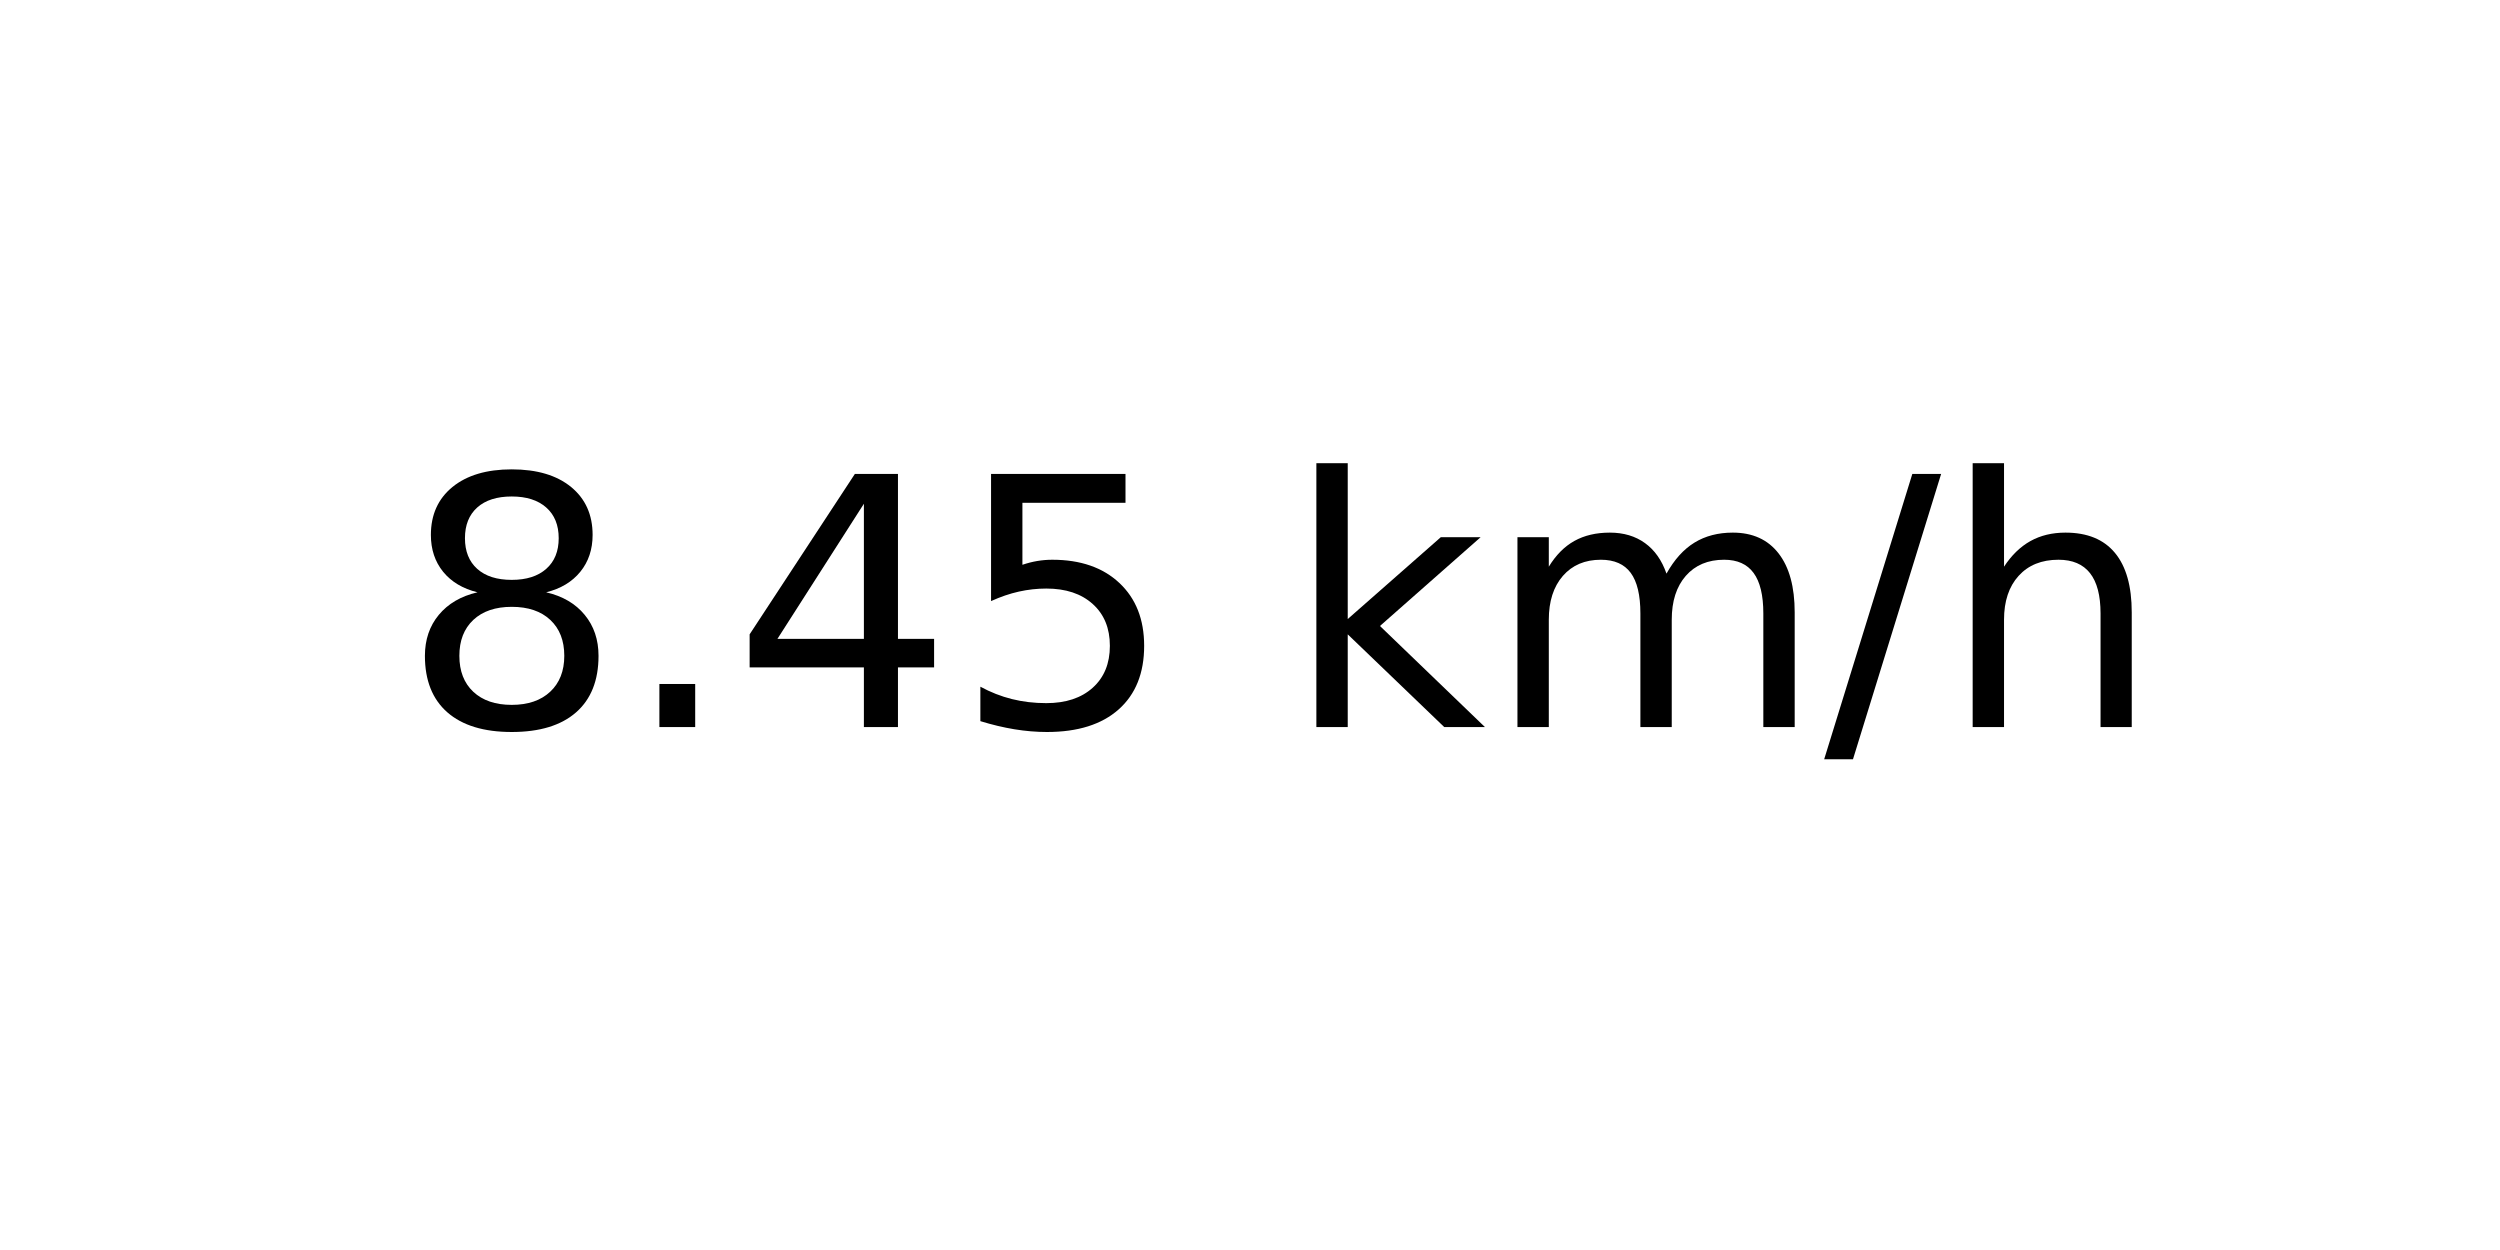
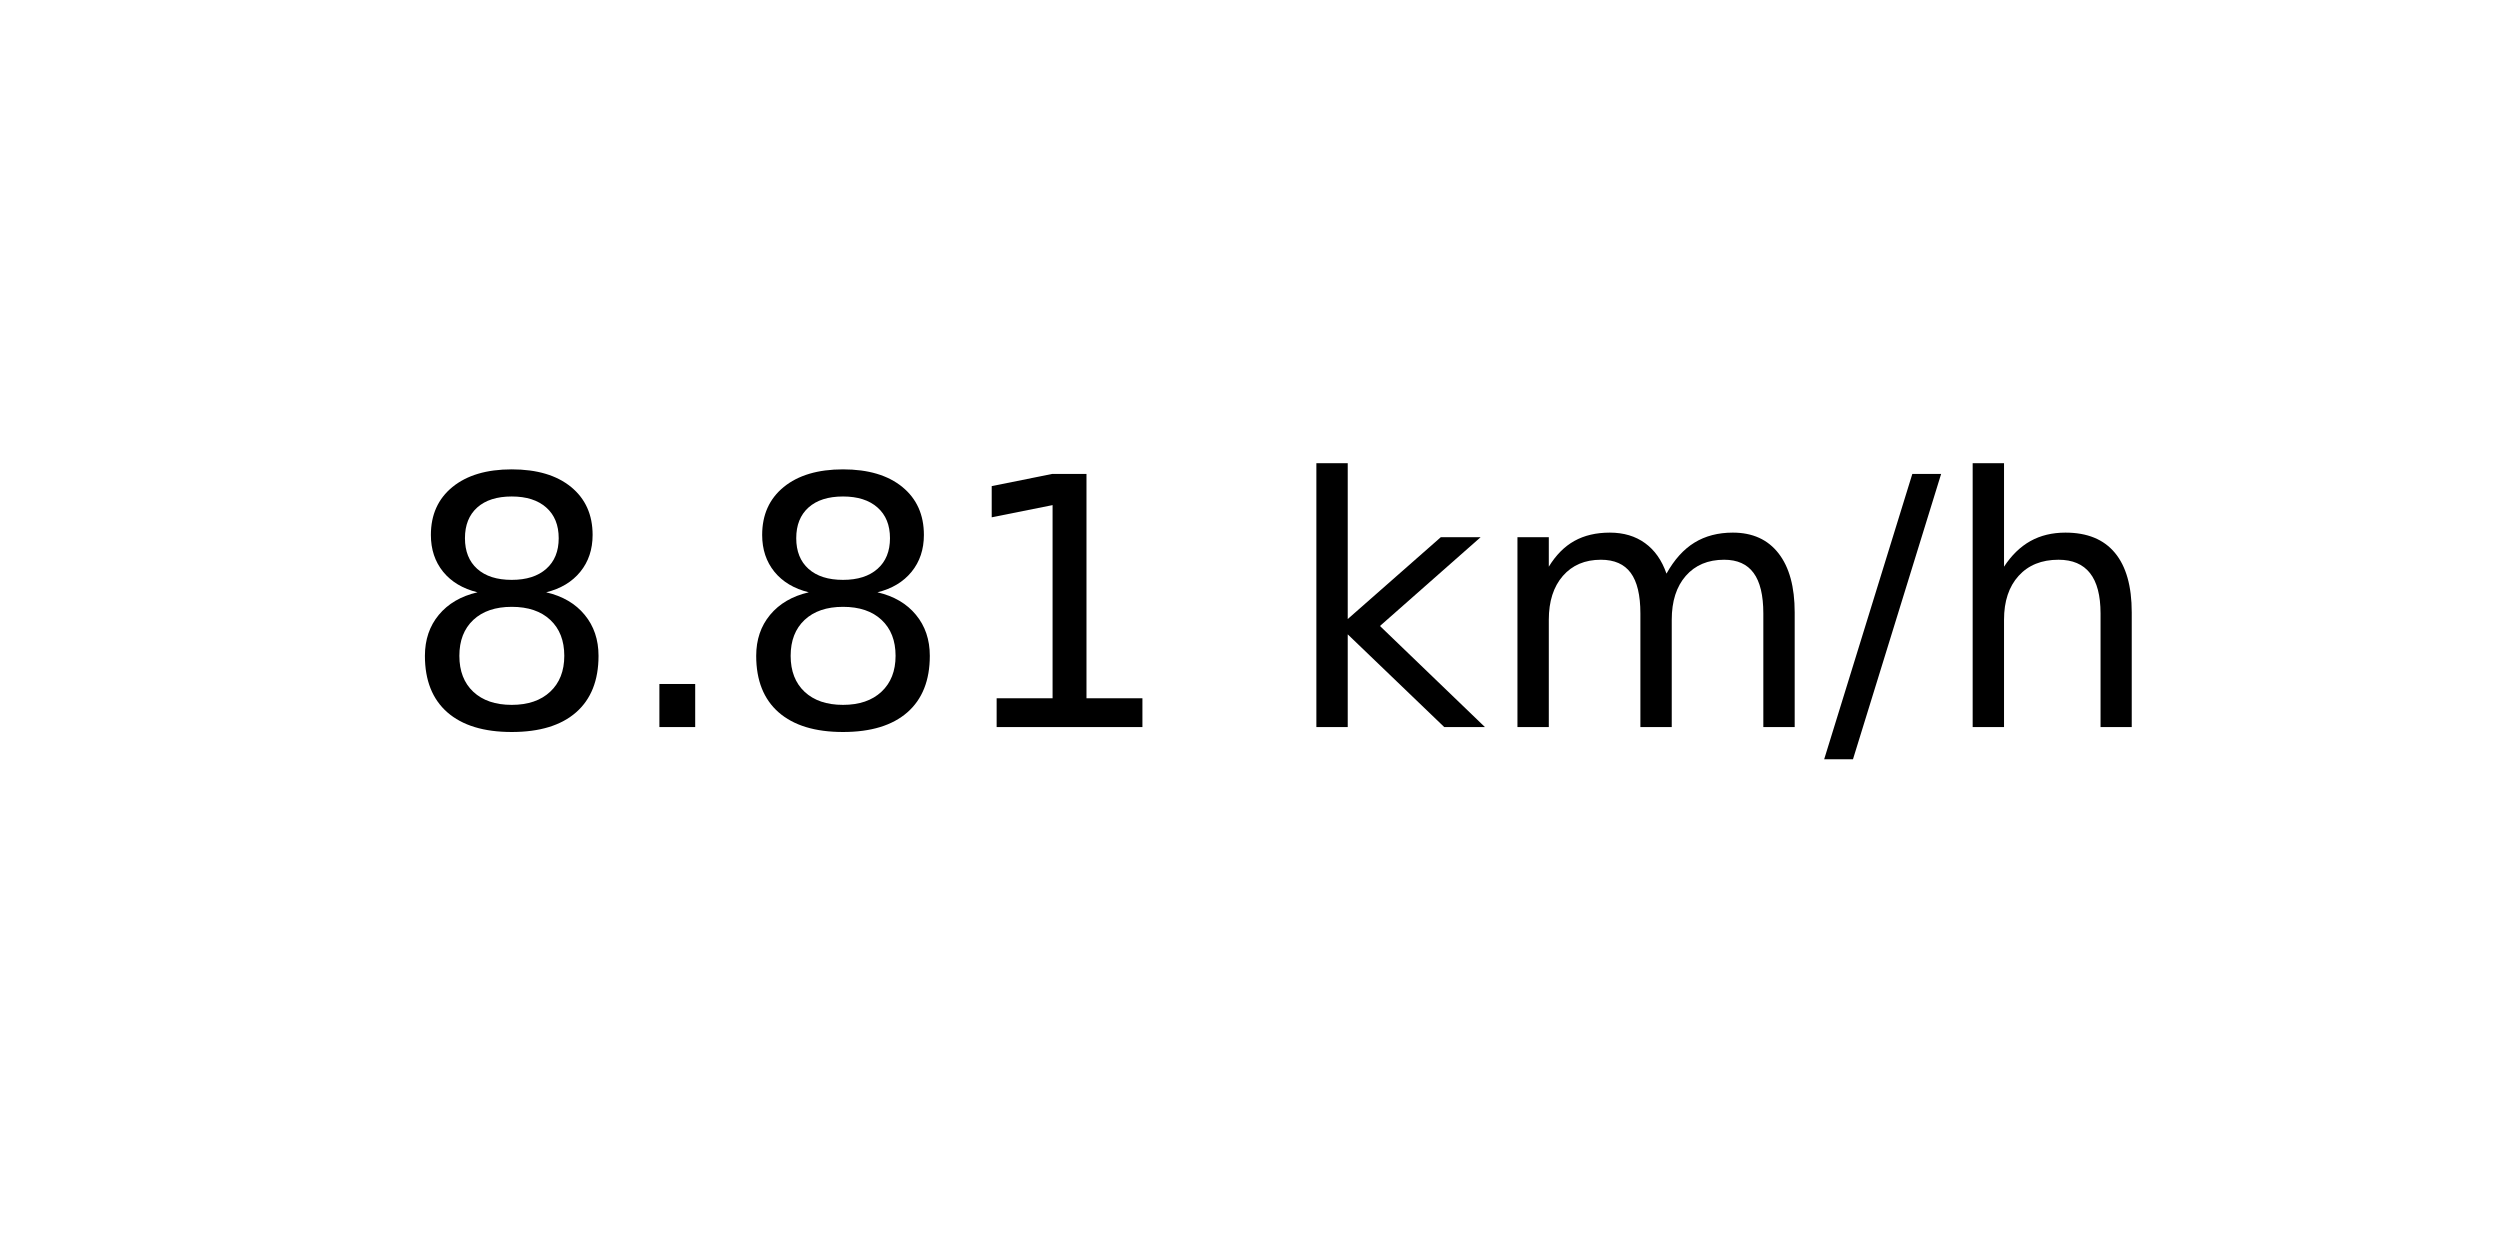
<svg xmlns="http://www.w3.org/2000/svg" xmlns:xlink="http://www.w3.org/1999/xlink" width="72pt" height="36pt" viewBox="0 0 72 36" version="1.1">
  <defs>
    <style type="text/css">*{stroke-linejoin: round; stroke-linecap: butt}</style>
  </defs>
  <g id="figure_1">
    <g id="axes_1">
      <g id="text_1">
        <g transform="translate(11.55937 20.93937) scale(0.1 -0.1)">
          <defs>
            <path id="DejaVuSans-38" d="M 2034 2216  Q 1584 2216 1326 1975  Q 1069 1734 1069 1313  Q 1069 891 1326 650  Q 1584 409 2034 409  Q 2484 409 2743 651  Q 3003 894 3003 1313  Q 3003 1734 2745 1975  Q 2488 2216 2034 2216  z M 1403 2484  Q 997 2584 770 2862  Q 544 3141 544 3541  Q 544 4100 942 4425  Q 1341 4750 2034 4750  Q 2731 4750 3128 4425  Q 3525 4100 3525 3541  Q 3525 3141 3298 2862  Q 3072 2584 2669 2484  Q 3125 2378 3379 2068  Q 3634 1759 3634 1313  Q 3634 634 3220 271  Q 2806 -91 2034 -91  Q 1263 -91 848 271  Q 434 634 434 1313  Q 434 1759 690 2068  Q 947 2378 1403 2484  z M 1172 3481  Q 1172 3119 1398 2916  Q 1625 2713 2034 2713  Q 2441 2713 2670 2916  Q 2900 3119 2900 3481  Q 2900 3844 2670 4047  Q 2441 4250 2034 4250  Q 1625 4250 1398 4047  Q 1172 3844 1172 3481  z " transform="scale(0.015625)" />
            <path id="DejaVuSans-2e" d="M 684 794  L 1344 794  L 1344 0  L 684 0  L 684 794  z " transform="scale(0.015625)" />
-             <path id="DejaVuSans-34" d="M 2419 4116  L 825 1625  L 2419 1625  L 2419 4116  z M 2253 4666  L 3047 4666  L 3047 1625  L 3713 1625  L 3713 1100  L 3047 1100  L 3047 0  L 2419 0  L 2419 1100  L 313 1100  L 313 1709  L 2253 4666  z " transform="scale(0.015625)" />
-             <path id="DejaVuSans-35" d="M 691 4666  L 3169 4666  L 3169 4134  L 1269 4134  L 1269 2991  Q 1406 3038 1543 3061  Q 1681 3084 1819 3084  Q 2600 3084 3056 2656  Q 3513 2228 3513 1497  Q 3513 744 3044 326  Q 2575 -91 1722 -91  Q 1428 -91 1123 -41  Q 819 9 494 109  L 494 744  Q 775 591 1075 516  Q 1375 441 1709 441  Q 2250 441 2565 725  Q 2881 1009 2881 1497  Q 2881 1984 2565 2268  Q 2250 2553 1709 2553  Q 1456 2553 1204 2497  Q 953 2441 691 2322  L 691 4666  z " transform="scale(0.015625)" />
+             <path id="DejaVuSans-31" d="M 794 531  L 1825 531  L 1825 4091  L 703 3866  L 703 4441  L 1819 4666  L 2450 4666  L 2450 531  L 3481 531  L 3481 0  L 794 0  L 794 531  z " transform="scale(0.015625)" />
            <path id="DejaVuSans-20" transform="scale(0.015625)" />
            <path id="DejaVuSans-6b" d="M 581 4863  L 1159 4863  L 1159 1991  L 2875 3500  L 3609 3500  L 1753 1863  L 3688 0  L 2938 0  L 1159 1709  L 1159 0  L 581 0  L 581 4863  z " transform="scale(0.015625)" />
            <path id="DejaVuSans-6d" d="M 3328 2828  Q 3544 3216 3844 3400  Q 4144 3584 4550 3584  Q 5097 3584 5394 3201  Q 5691 2819 5691 2113  L 5691 0  L 5113 0  L 5113 2094  Q 5113 2597 4934 2840  Q 4756 3084 4391 3084  Q 3944 3084 3684 2787  Q 3425 2491 3425 1978  L 3425 0  L 2847 0  L 2847 2094  Q 2847 2600 2669 2842  Q 2491 3084 2119 3084  Q 1678 3084 1418 2786  Q 1159 2488 1159 1978  L 1159 0  L 581 0  L 581 3500  L 1159 3500  L 1159 2956  Q 1356 3278 1631 3431  Q 1906 3584 2284 3584  Q 2666 3584 2933 3390  Q 3200 3197 3328 2828  z " transform="scale(0.015625)" />
            <path id="DejaVuSans-2f" d="M 1625 4666  L 2156 4666  L 531 -594  L 0 -594  L 1625 4666  z " transform="scale(0.015625)" />
            <path id="DejaVuSans-68" d="M 3513 2113  L 3513 0  L 2938 0  L 2938 2094  Q 2938 2591 2744 2837  Q 2550 3084 2163 3084  Q 1697 3084 1428 2787  Q 1159 2491 1159 1978  L 1159 0  L 581 0  L 581 4863  L 1159 4863  L 1159 2956  Q 1366 3272 1645 3428  Q 1925 3584 2291 3584  Q 2894 3584 3203 3211  Q 3513 2838 3513 2113  z " transform="scale(0.015625)" />
          </defs>
          <use xlink:href="#DejaVuSans-38" />
          <use xlink:href="#DejaVuSans-2e" x="63.623" />
-           <use xlink:href="#DejaVuSans-34" x="95.41" />
-           <use xlink:href="#DejaVuSans-35" x="159.033" />
+           <use xlink:href="#DejaVuSans-38" x="95.41" />
+           <use xlink:href="#DejaVuSans-31" x="159.033" />
          <use xlink:href="#DejaVuSans-20" x="222.656" />
          <use xlink:href="#DejaVuSans-6b" x="254.443" />
          <use xlink:href="#DejaVuSans-6d" x="312.354" />
          <use xlink:href="#DejaVuSans-2f" x="409.766" />
          <use xlink:href="#DejaVuSans-68" x="443.457" />
        </g>
      </g>
    </g>
  </g>
</svg>
